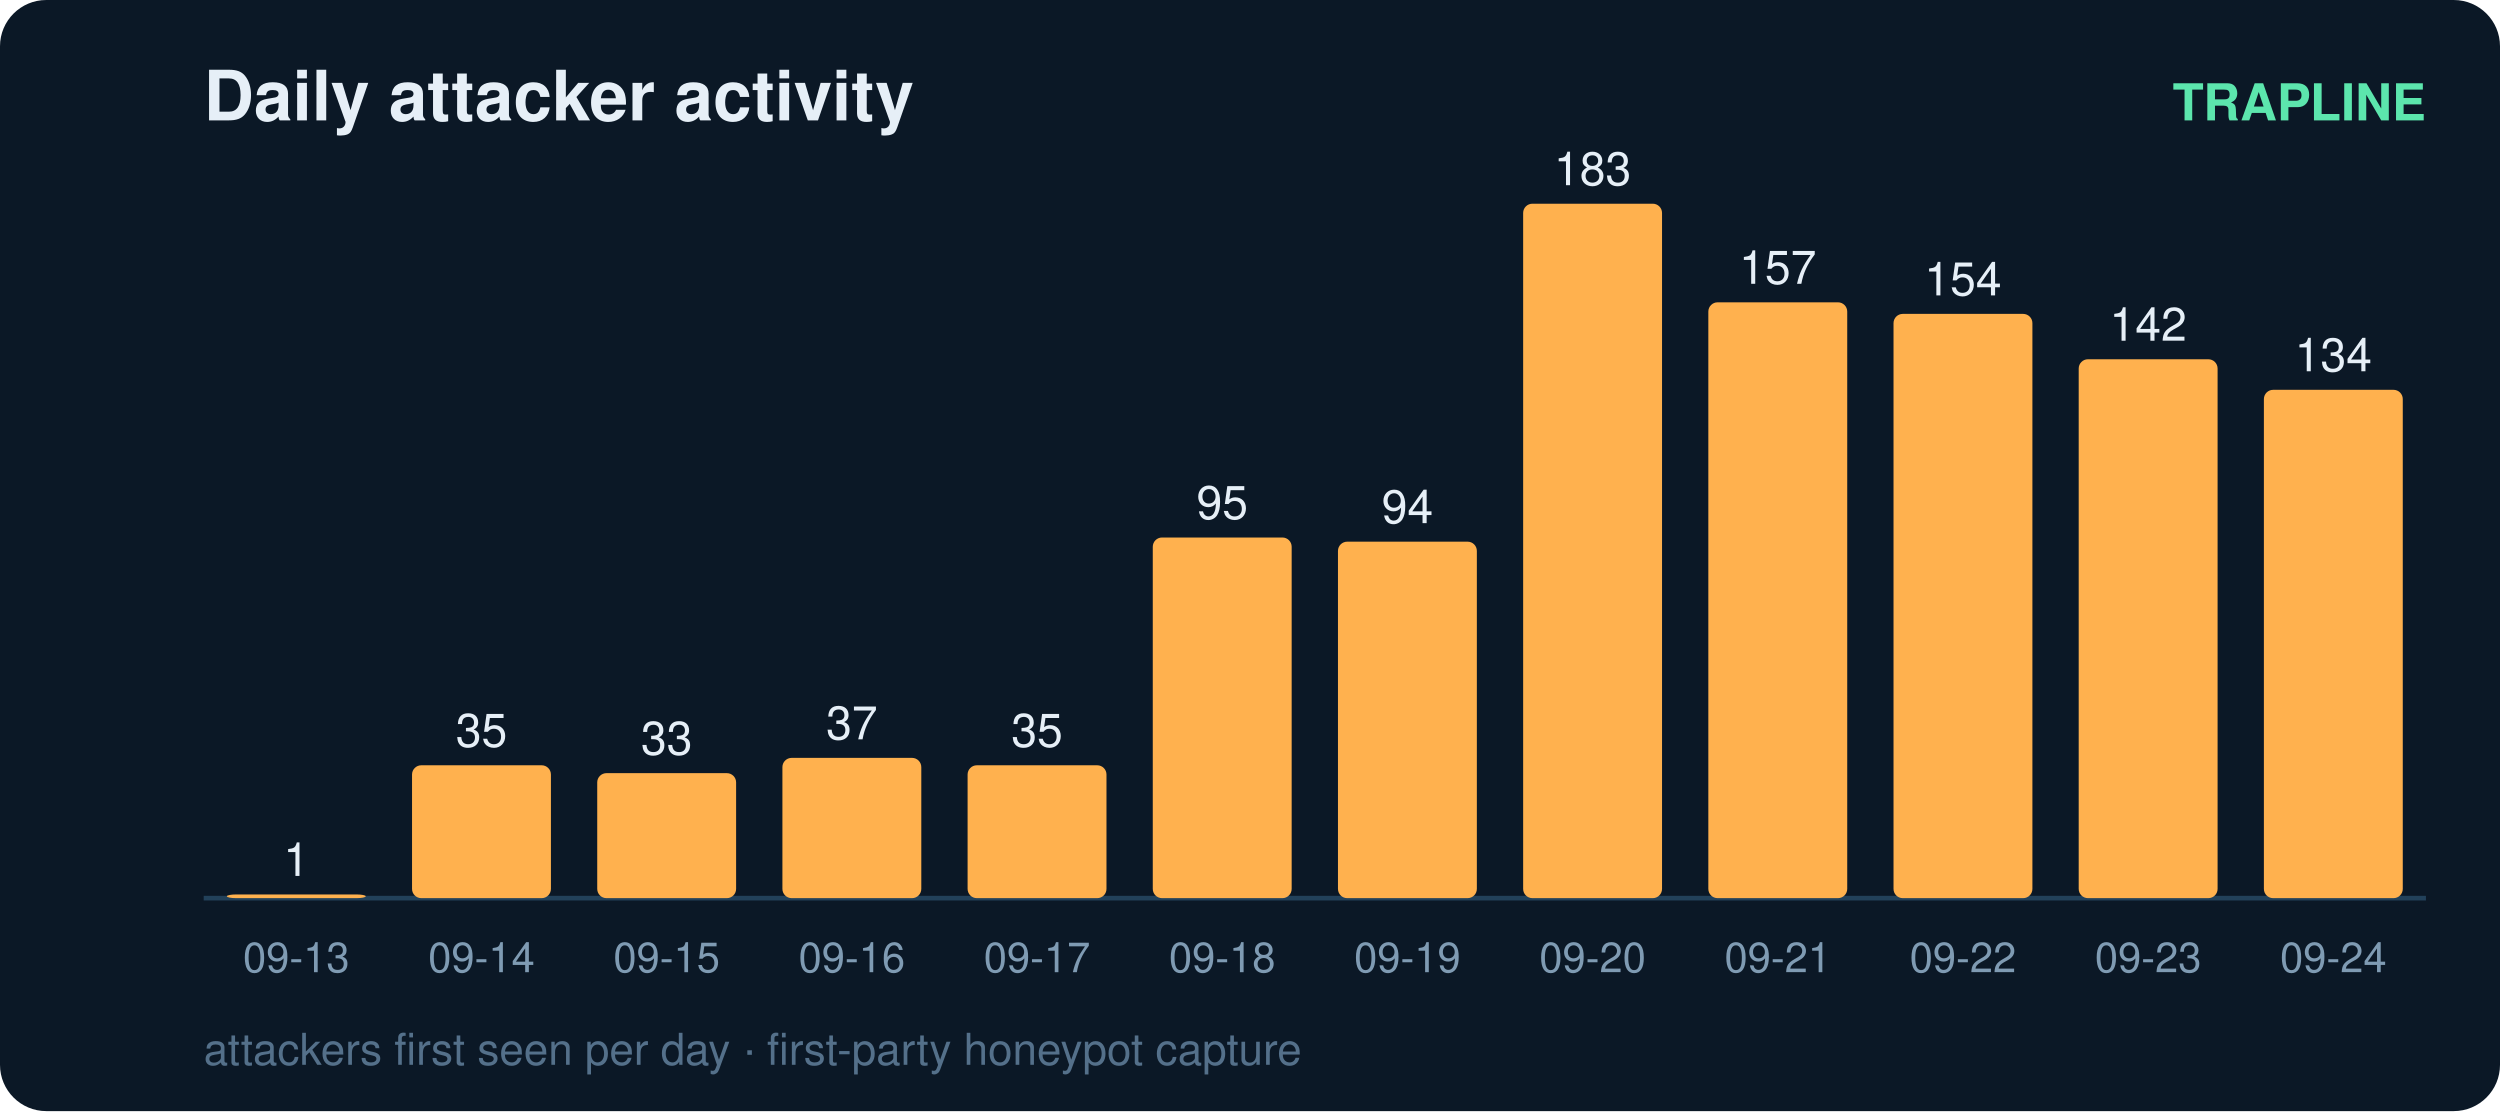
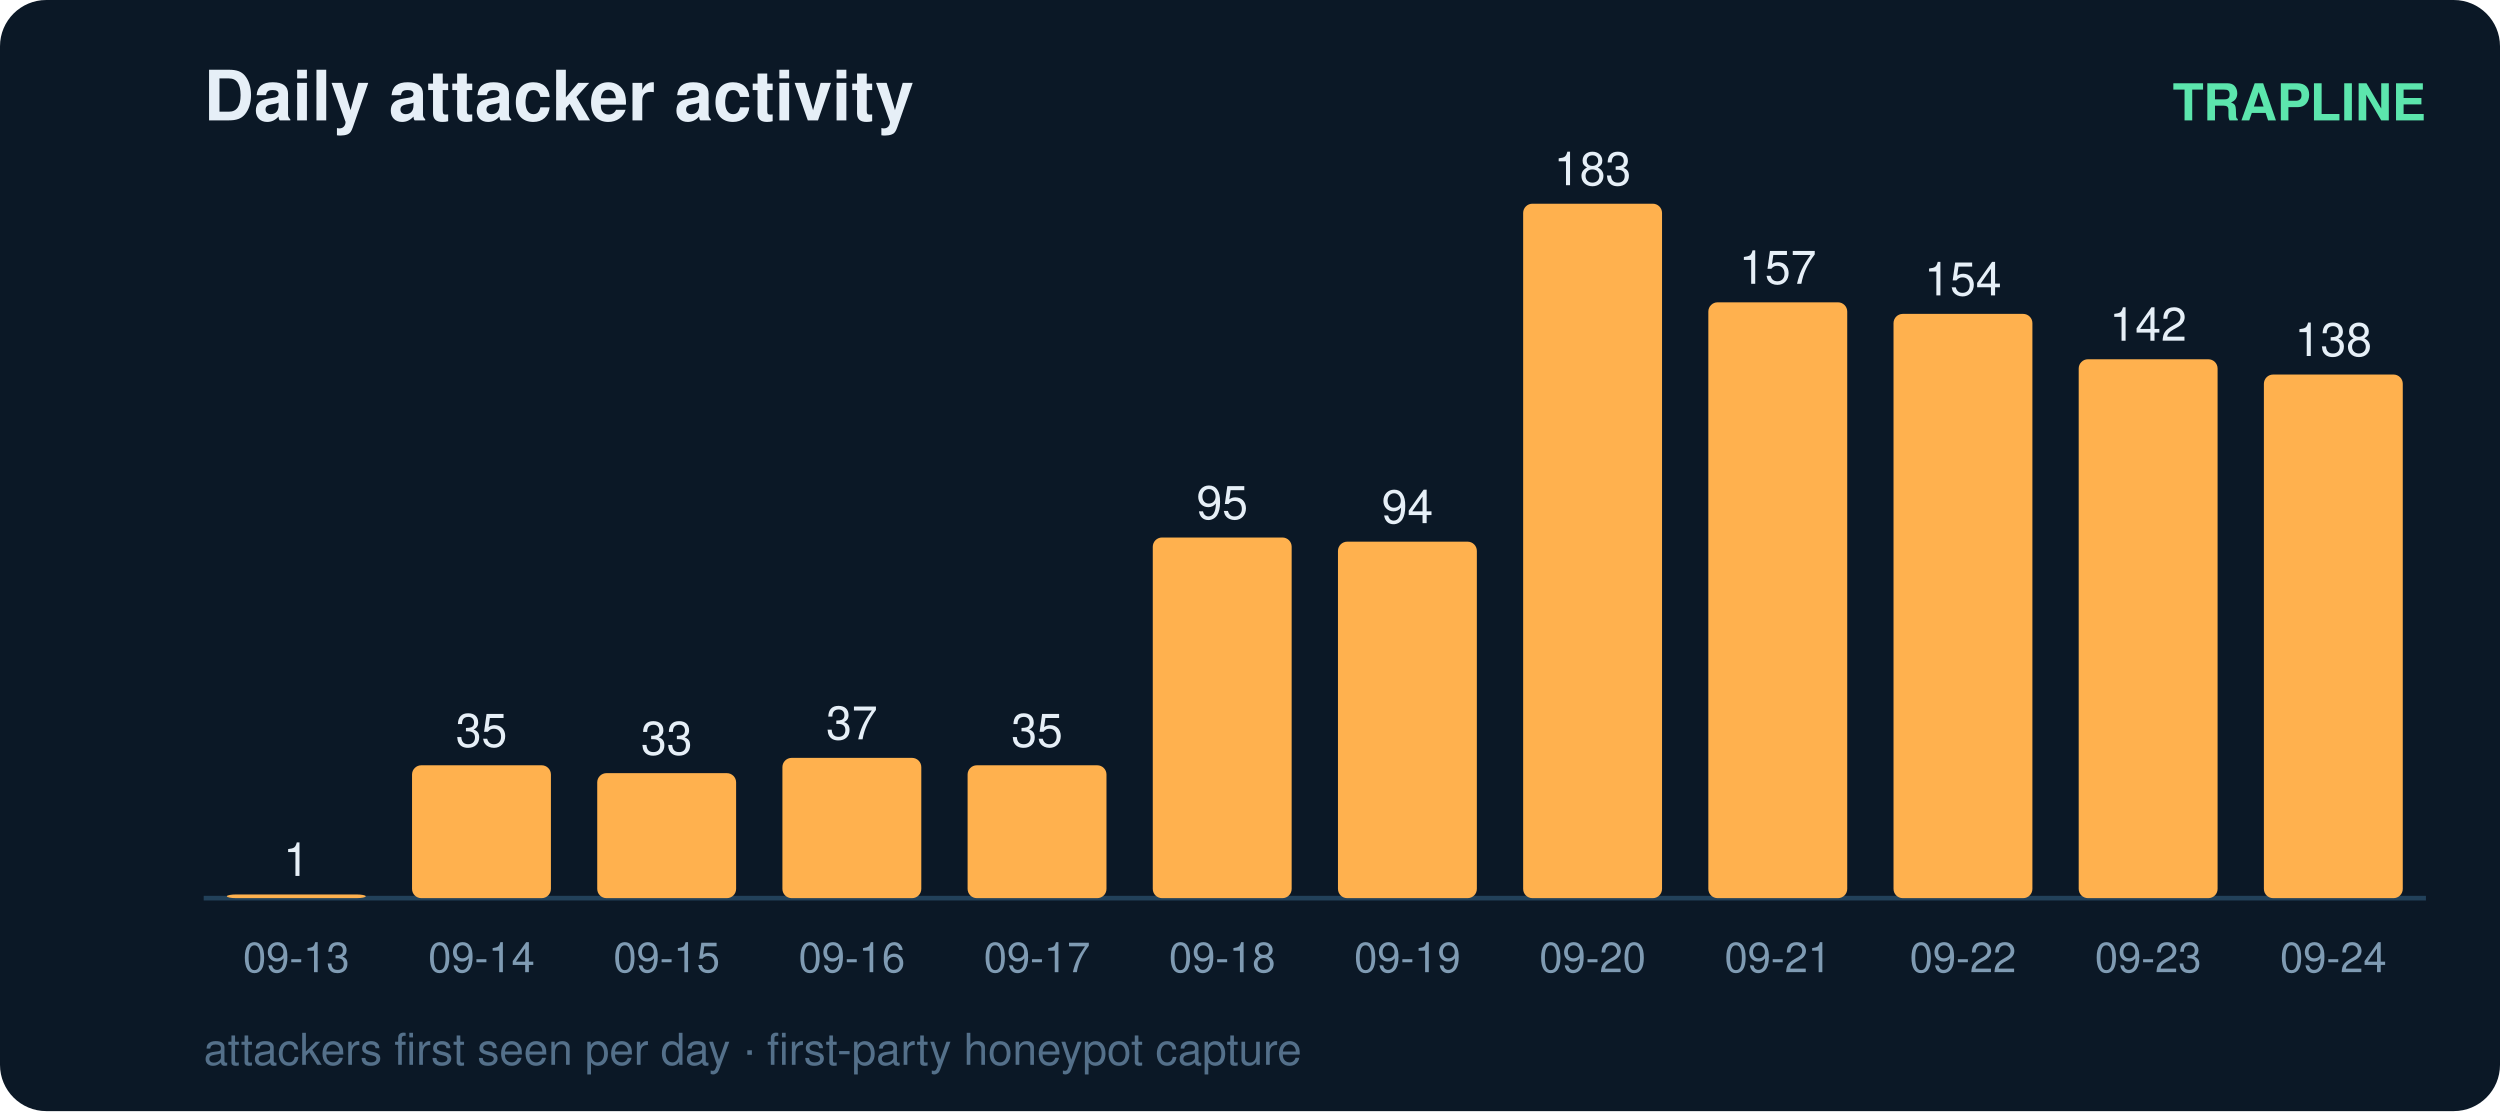
<svg xmlns="http://www.w3.org/2000/svg" width="540" height="240" viewBox="0 0 540 240" font-family="ui-sans-serif,Segoe UI,Helvetica,Arial">
  <rect width="540" height="240" rx="10" fill="#0b1826" />
  <text x="44" y="26" fill="#e6eff7" font-size="15" font-weight="700">Daily attacker activity</text>
  <text x="524" y="26" fill="#5ce6ad" font-size="11" text-anchor="end" font-weight="600">TRAPLINE</text>
  <line x1="44" y1="194" x2="524" y2="194" stroke="#22415a" stroke-width="1" />
  <rect x="49" y="193.2" width="30" height="0.8" rx="2" fill="#ffb14e" />
  <text x="64.0" y="189.2" fill="#e6eff7" font-size="10" text-anchor="middle" font-variant-numeric="tabular-nums">1</text>
  <text x="64.0" y="210.0" fill="#7f9bb3" font-size="9" text-anchor="middle">09-13</text>
  <rect x="89" y="165.3" width="30" height="28.7" rx="2" fill="#ffb14e" />
  <text x="104.0" y="161.3" fill="#e6eff7" font-size="10" text-anchor="middle" font-variant-numeric="tabular-nums">35</text>
  <text x="104.0" y="210.0" fill="#7f9bb3" font-size="9" text-anchor="middle">09-14</text>
  <rect x="129" y="167.0" width="30" height="27.0" rx="2" fill="#ffb14e" />
  <text x="144.0" y="163.0" fill="#e6eff7" font-size="10" text-anchor="middle" font-variant-numeric="tabular-nums">33</text>
  <text x="144.0" y="210.0" fill="#7f9bb3" font-size="9" text-anchor="middle">09-15</text>
  <rect x="169" y="163.7" width="30" height="30.3" rx="2" fill="#ffb14e" />
  <text x="184.0" y="159.7" fill="#e6eff7" font-size="10" text-anchor="middle" font-variant-numeric="tabular-nums">37</text>
  <text x="184.0" y="210.0" fill="#7f9bb3" font-size="9" text-anchor="middle">09-16</text>
  <rect x="209" y="165.3" width="30" height="28.7" rx="2" fill="#ffb14e" />
  <text x="224.0" y="161.3" fill="#e6eff7" font-size="10" text-anchor="middle" font-variant-numeric="tabular-nums">35</text>
  <text x="224.0" y="210.0" fill="#7f9bb3" font-size="9" text-anchor="middle">09-17</text>
  <rect x="249" y="116.1" width="30" height="77.9" rx="2" fill="#ffb14e" />
  <text x="264.0" y="112.1" fill="#e6eff7" font-size="10" text-anchor="middle" font-variant-numeric="tabular-nums">95</text>
  <text x="264.0" y="210.0" fill="#7f9bb3" font-size="9" text-anchor="middle">09-18</text>
  <rect x="289" y="117.0" width="30" height="77.0" rx="2" fill="#ffb14e" />
  <text x="304.0" y="113.0" fill="#e6eff7" font-size="10" text-anchor="middle" font-variant-numeric="tabular-nums">94</text>
  <text x="304.0" y="210.0" fill="#7f9bb3" font-size="9" text-anchor="middle">09-19</text>
  <rect x="329" y="44.0" width="30" height="150.0" rx="2" fill="#ffb14e" />
  <text x="344.0" y="40.0" fill="#e6eff7" font-size="10" text-anchor="middle" font-variant-numeric="tabular-nums">183</text>
  <text x="344.0" y="210.0" fill="#7f9bb3" font-size="9" text-anchor="middle">09-20</text>
  <rect x="369" y="65.3" width="30" height="128.7" rx="2" fill="#ffb14e" />
  <text x="384.0" y="61.3" fill="#e6eff7" font-size="10" text-anchor="middle" font-variant-numeric="tabular-nums">157</text>
  <text x="384.0" y="210.0" fill="#7f9bb3" font-size="9" text-anchor="middle">09-21</text>
  <rect x="409" y="67.8" width="30" height="126.2" rx="2" fill="#ffb14e" />
  <text x="424.0" y="63.8" fill="#e6eff7" font-size="10" text-anchor="middle" font-variant-numeric="tabular-nums">154</text>
  <text x="424.0" y="210.0" fill="#7f9bb3" font-size="9" text-anchor="middle">09-22</text>
  <rect x="449" y="77.6" width="30" height="116.4" rx="2" fill="#ffb14e" />
  <text x="464.0" y="73.6" fill="#e6eff7" font-size="10" text-anchor="middle" font-variant-numeric="tabular-nums">142</text>
  <text x="464.0" y="210.0" fill="#7f9bb3" font-size="9" text-anchor="middle">09-23</text>
-   <rect x="489" y="84.2" width="30" height="109.8" rx="2" fill="#ffb14e" />
-   <text x="504.0" y="80.2" fill="#e6eff7" font-size="10" text-anchor="middle" font-variant-numeric="tabular-nums">134</text>
+   <rect x="489" y="80.9" width="30" height="113.1" rx="2" fill="#ffb14e" />
+   <text x="504.0" y="76.9" fill="#e6eff7" font-size="10" text-anchor="middle" font-variant-numeric="tabular-nums">138</text>
  <text x="504.0" y="210.0" fill="#7f9bb3" font-size="9" text-anchor="middle">09-24</text>
  <text x="44" y="230" fill="#54708a" font-size="9.5">attackers first seen per day · first-party honeypot capture</text>
</svg>
